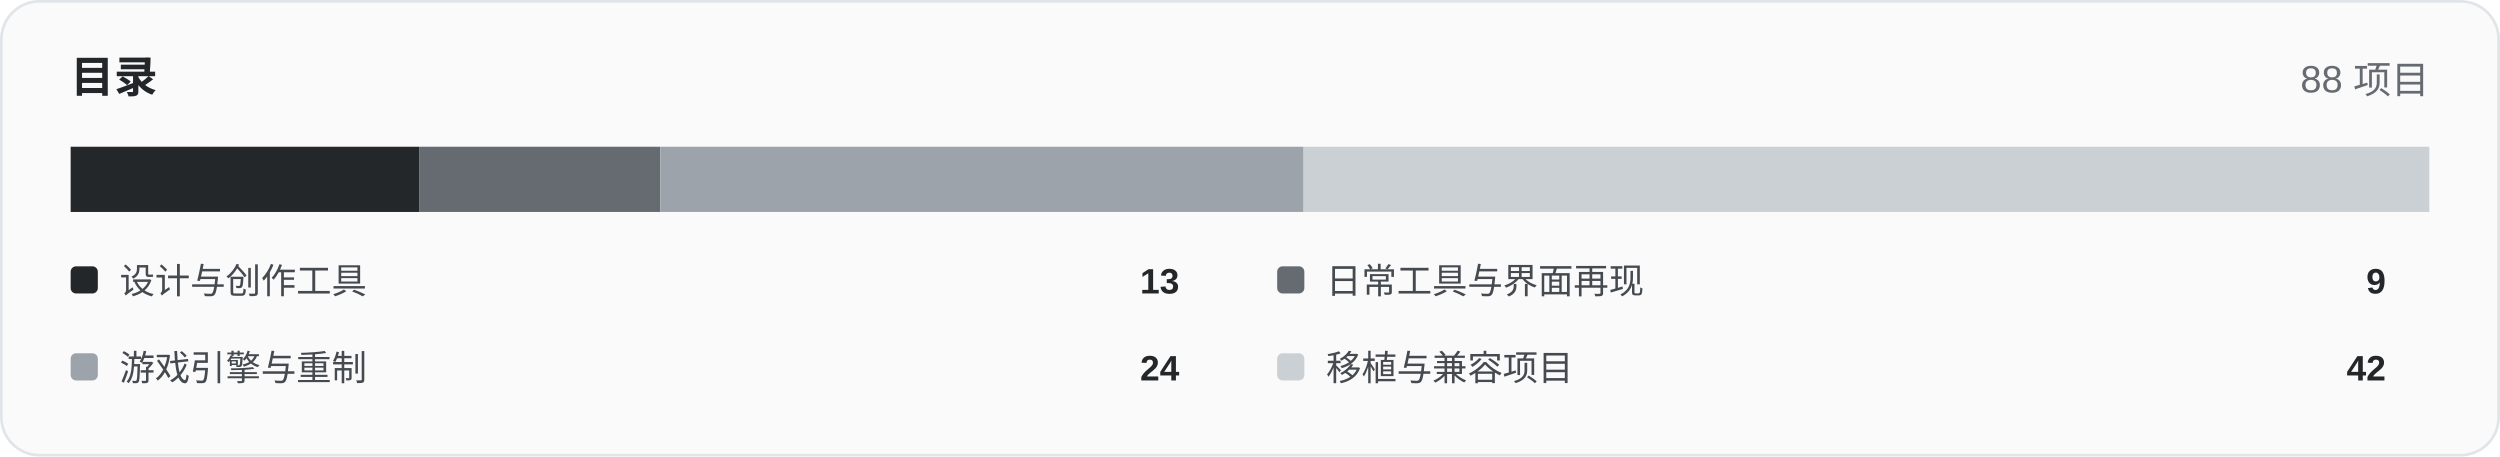
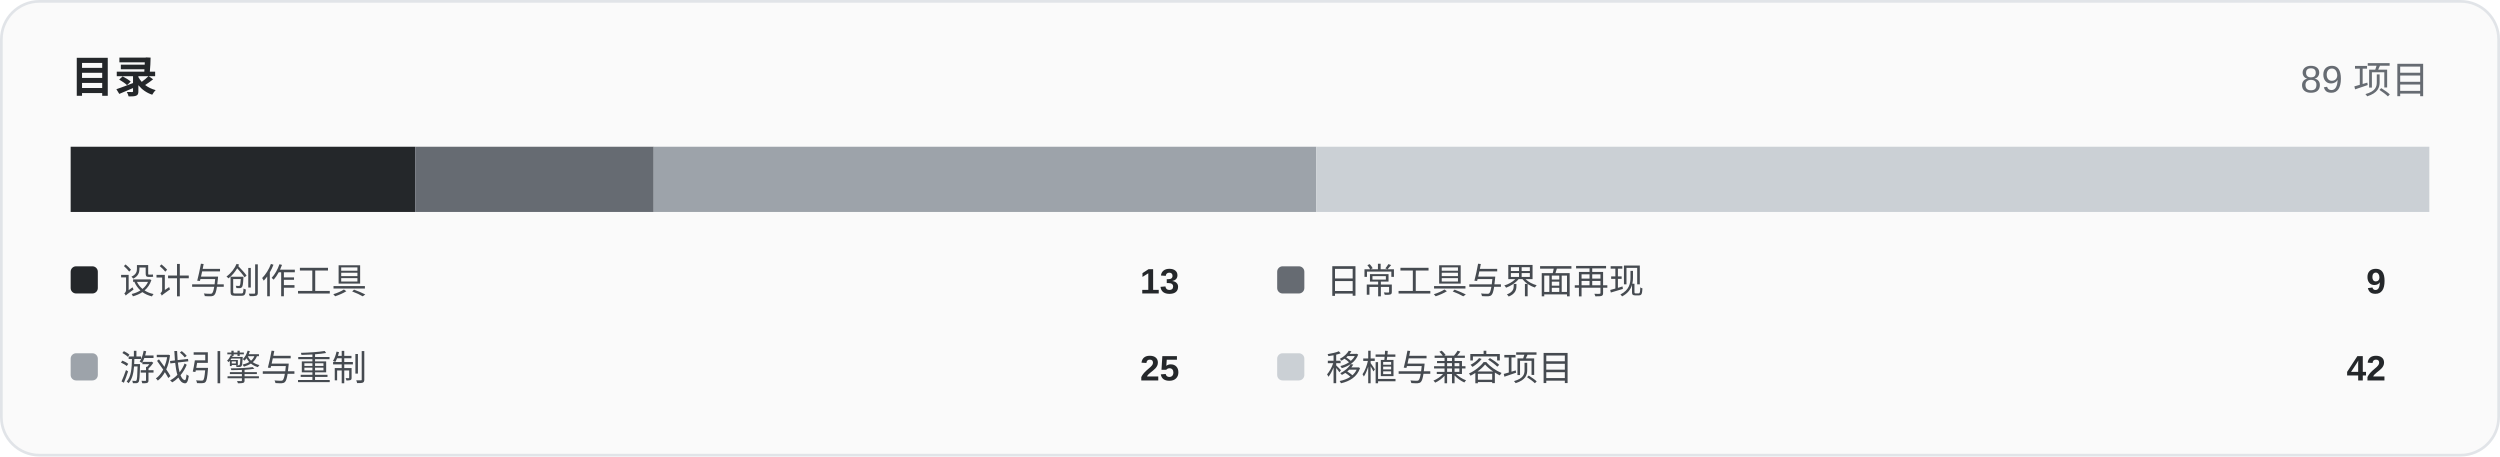
<svg xmlns="http://www.w3.org/2000/svg" width="920" height="168" viewBox="0 0 920 168" role="img">
  <rect x="0.5" y="0.5" width="919" height="167" rx="14" fill="#fafafa" stroke="#e1e4e8" />
  <text x="26" y="34" font-family="Arial,Helvetica,sans-serif" font-size="16" font-weight="700" fill="#24272a">目录</text>
-   <text x="894" y="34" text-anchor="end" font-family="Arial,Helvetica,sans-serif" font-size="14" fill="#666b72">88 项目</text>
-   <rect x="26.00" y="54" width="128.23" height="24" fill="#24272a" />
-   <rect x="154.23" y="54" width="88.77" height="24" fill="#666b72" />
-   <rect x="243.00" y="54" width="236.73" height="24" fill="#9da3aa" />
-   <rect x="479.73" y="54" width="414.27" height="24" fill="#cbd0d5" />
+   <text x="894" y="34" text-anchor="end" font-family="Arial,Helvetica,sans-serif" font-size="14" fill="#666b72">89 项目</text>
+   <rect x="26.00" y="54" width="126.79" height="24" fill="#24272a" />
+   <rect x="152.79" y="54" width="87.78" height="24" fill="#666b72" />
+   <rect x="240.56" y="54" width="243.82" height="24" fill="#9da3aa" />
+   <rect x="484.38" y="54" width="409.62" height="24" fill="#cbd0d5" />
  <rect x="26" y="98" width="10" height="10" rx="2" fill="#24272a" />
  <text x="44" y="108" font-family="Arial,Helvetica,sans-serif" font-size="13" fill="#454a50">设计与创作工具</text>
  <text x="434" y="108" text-anchor="end" font-family="Arial,Helvetica,sans-serif" font-size="13" font-weight="700" fill="#24272a">13</text>
  <rect x="470" y="98" width="10" height="10" rx="2" fill="#666b72" />
  <text x="488" y="108" font-family="Arial,Helvetica,sans-serif" font-size="13" fill="#454a50">日常工具与界面再现</text>
  <text x="878" y="108" text-anchor="end" font-family="Arial,Helvetica,sans-serif" font-size="13" font-weight="700" fill="#24272a">9</text>
  <rect x="26" y="130" width="10" height="10" rx="2" fill="#9da3aa" />
  <text x="44" y="140" font-family="Arial,Helvetica,sans-serif" font-size="13" fill="#454a50">游戏引擎与重制</text>
-   <text x="434" y="140" text-anchor="end" font-family="Arial,Helvetica,sans-serif" font-size="13" font-weight="700" fill="#24272a">24</text>
+   <text x="434" y="140" text-anchor="end" font-family="Arial,Helvetica,sans-serif" font-size="13" font-weight="700" fill="#24272a">25</text>
  <rect x="470" y="130" width="10" height="10" rx="2" fill="#cbd0d5" />
  <text x="488" y="140" font-family="Arial,Helvetica,sans-serif" font-size="13" fill="#454a50">移植与兼容项目</text>
  <text x="878" y="140" text-anchor="end" font-family="Arial,Helvetica,sans-serif" font-size="13" font-weight="700" fill="#24272a">42</text>
</svg>
